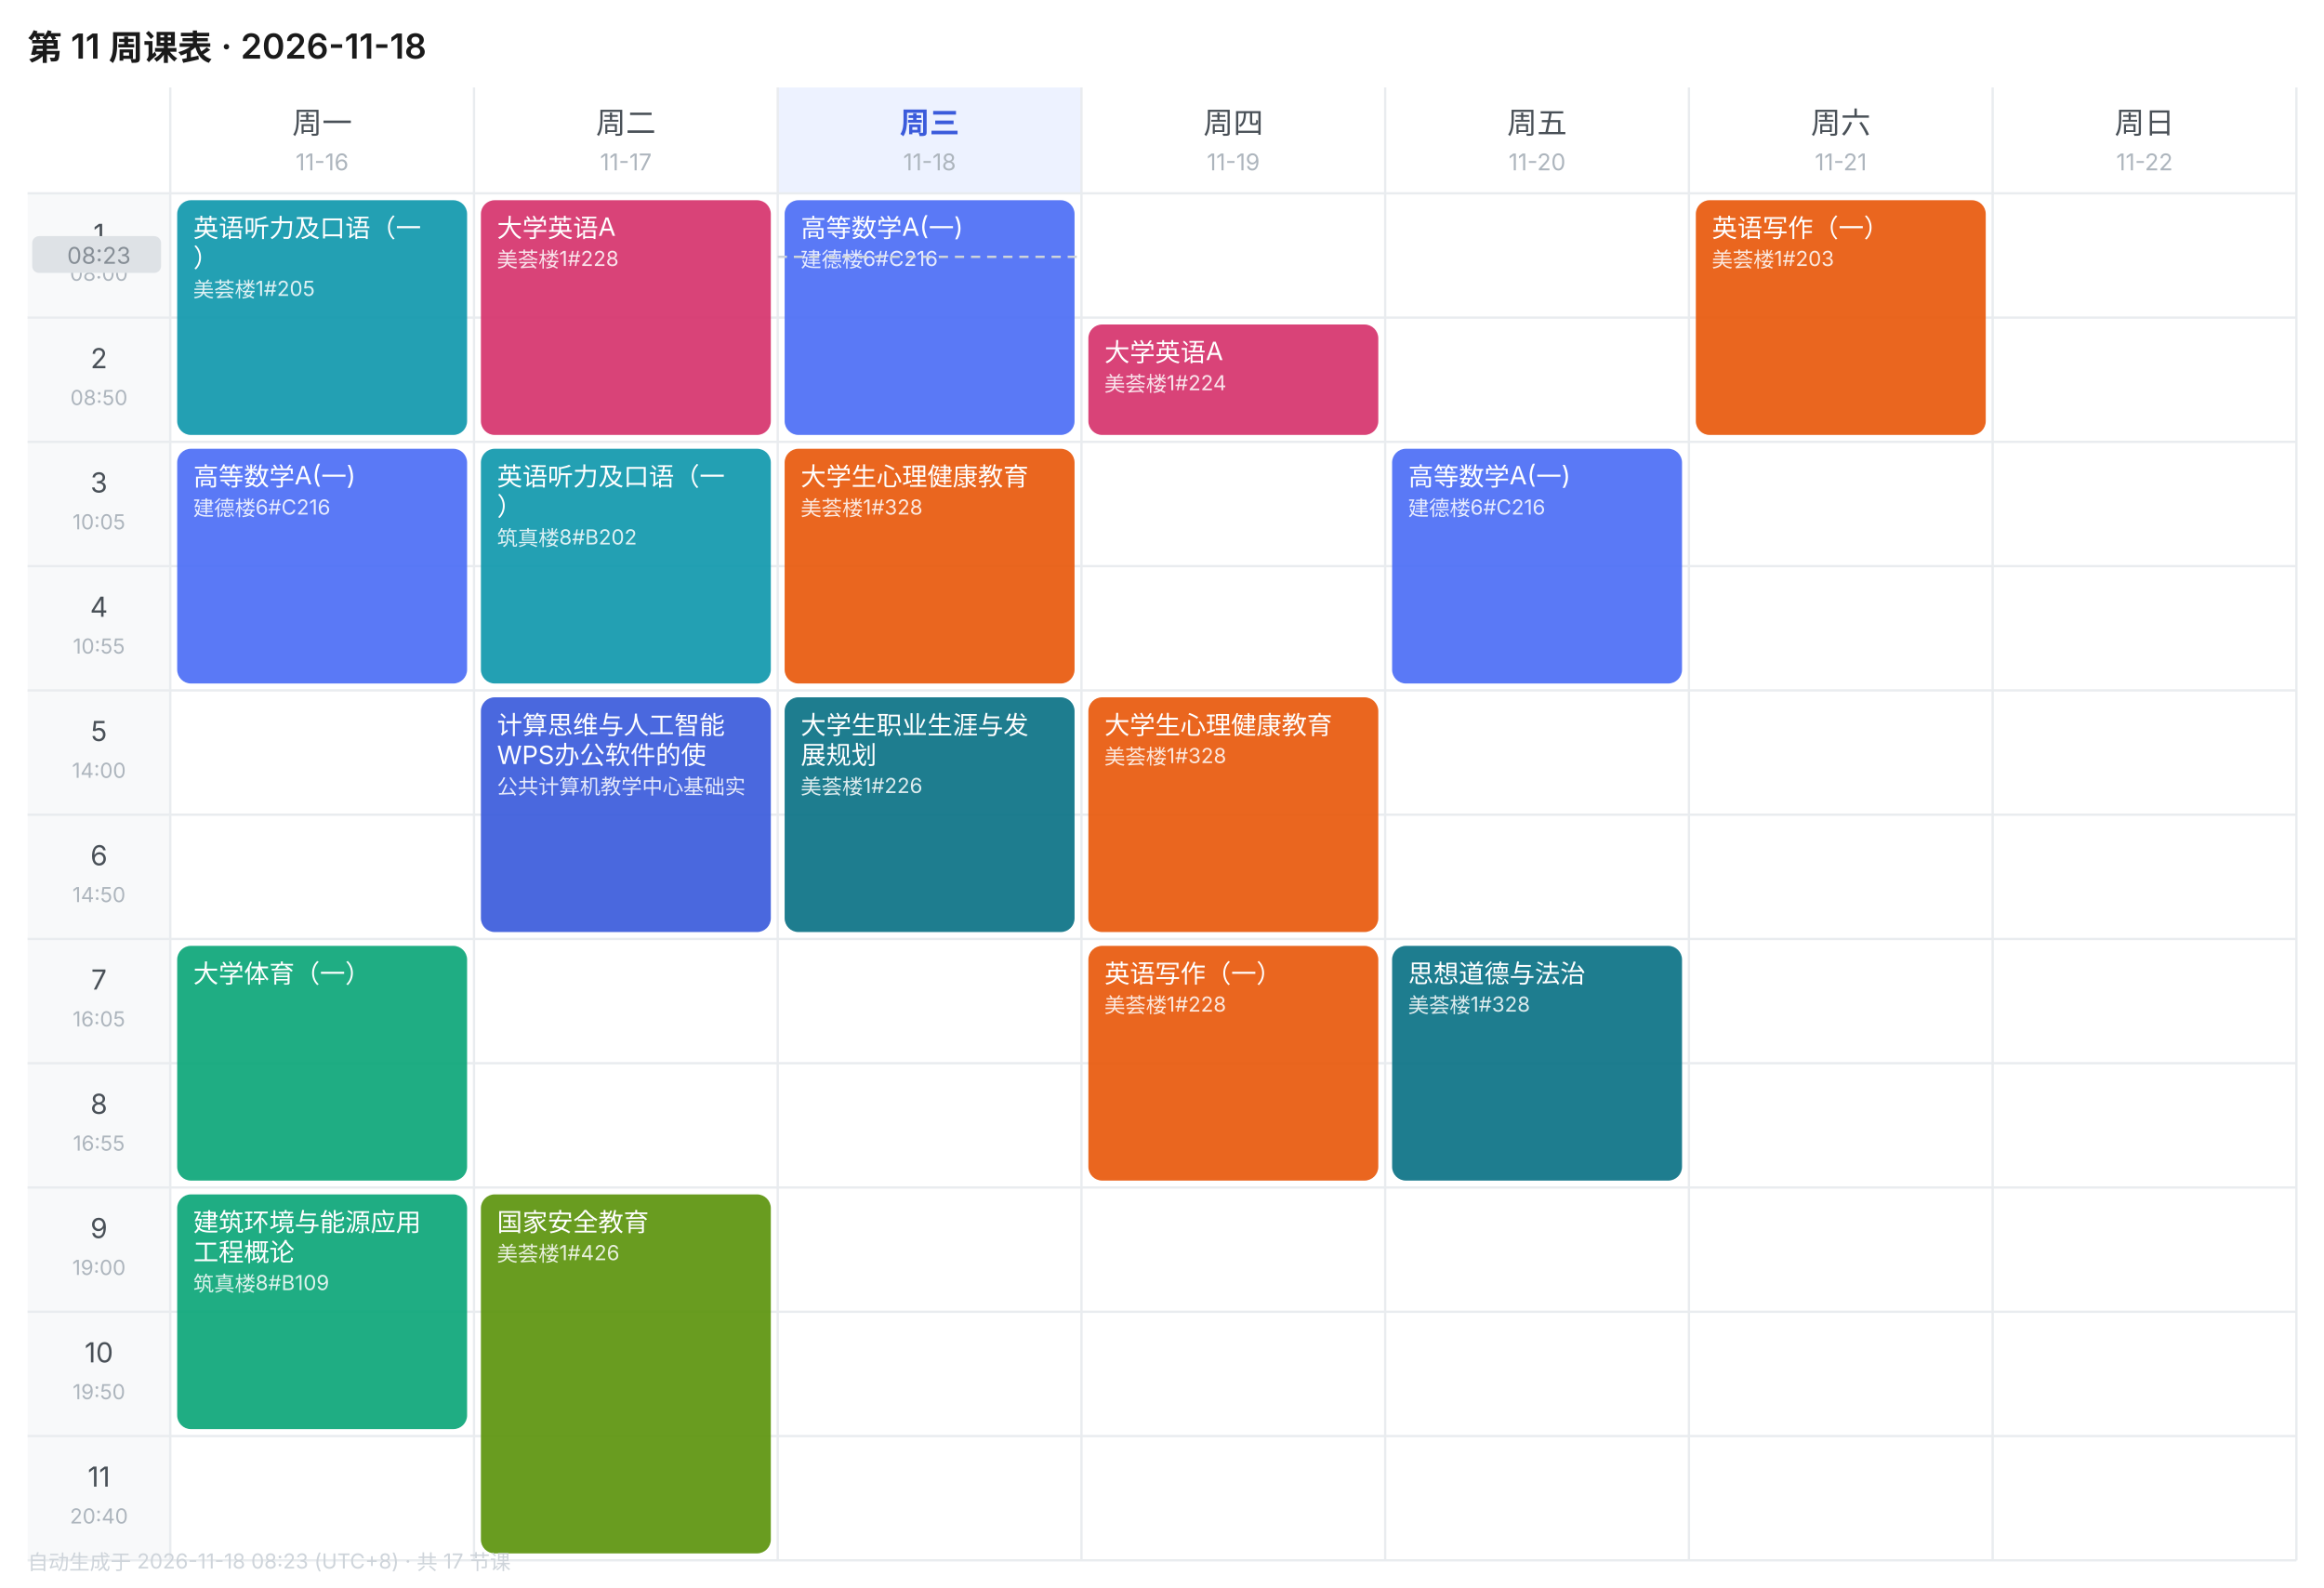
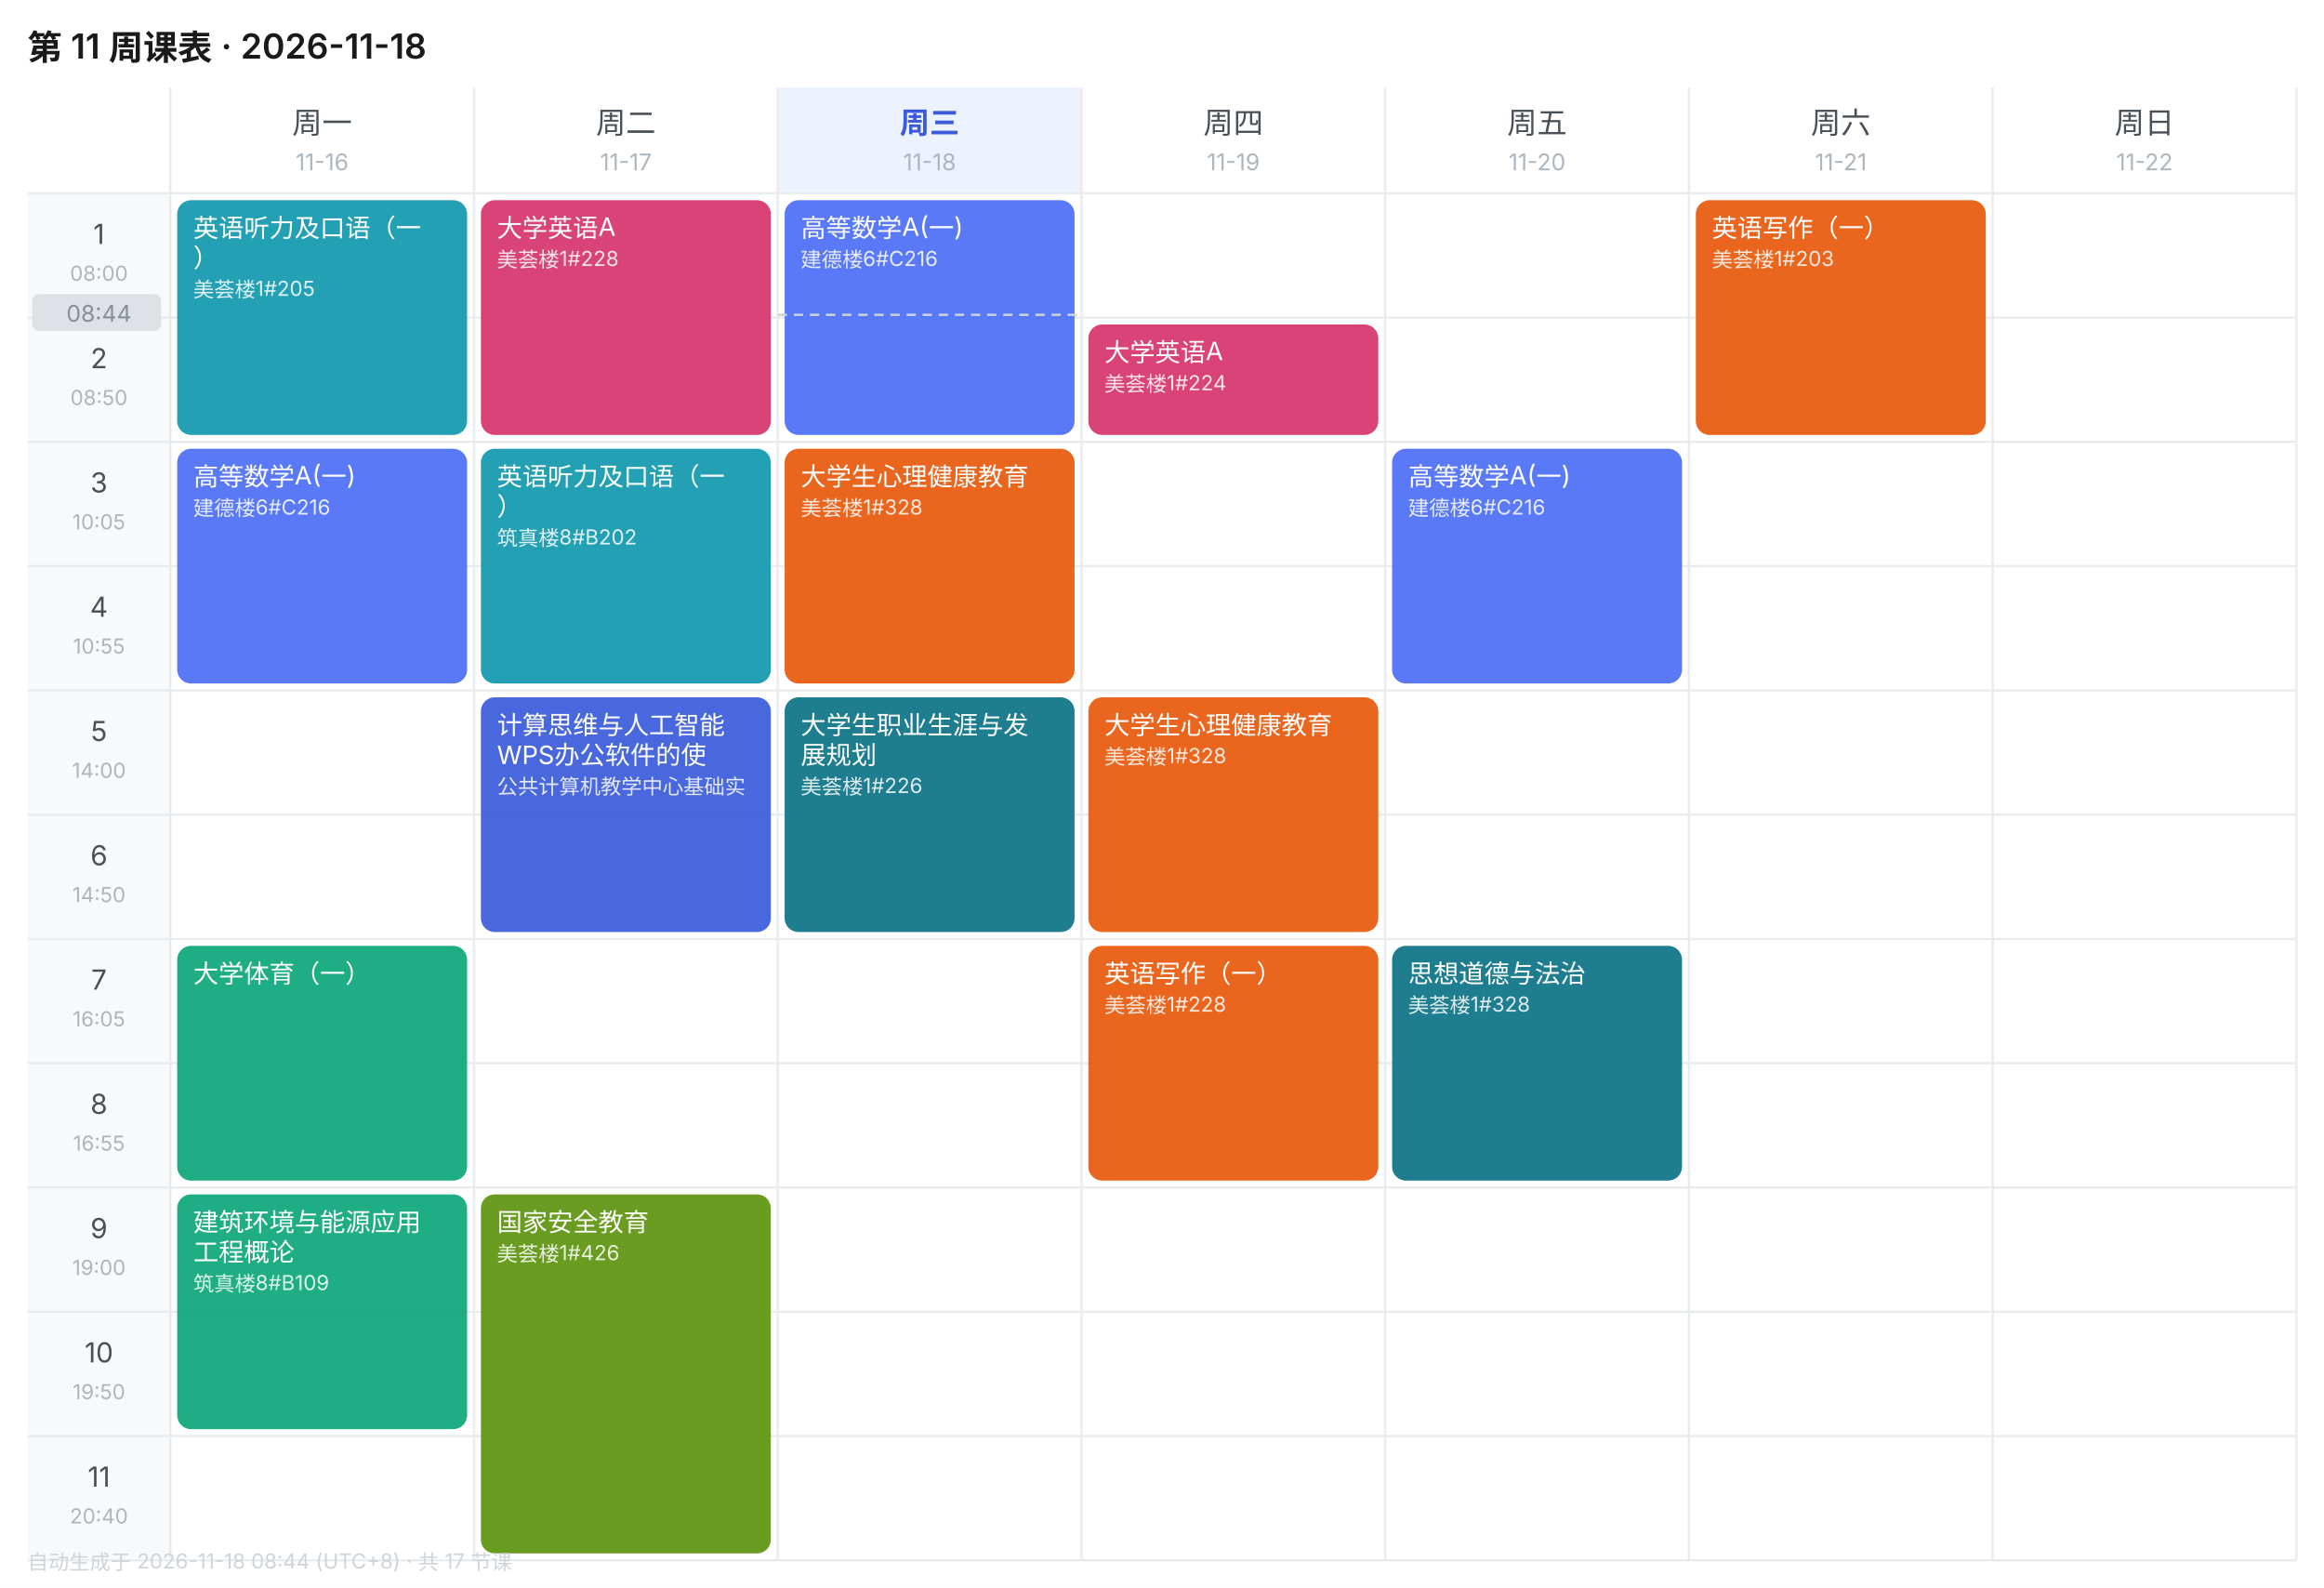
<svg xmlns="http://www.w3.org/2000/svg" width="1010" height="690" viewBox="0 0 1010 690" font-family="-apple-system,BlinkMacSystemFont,'Segoe UI','PingFang SC','Microsoft YaHei',sans-serif">
  <rect width="1010" height="690" fill="#FFFFFF" />
  <text x="12" y="26" font-size="15" font-weight="600" fill="#1A1A1A">第 11 周课表 · 2026-11-18</text>
  <text x="140.0" y="58" font-size="13" font-weight="400" text-anchor="middle" fill="#495057">周一</text>
  <text x="140.0" y="74" font-size="10" text-anchor="middle" fill="#ADB5BD">11-16</text>
  <text x="272.0" y="58" font-size="13" font-weight="400" text-anchor="middle" fill="#495057">周二</text>
  <text x="272.0" y="74" font-size="10" text-anchor="middle" fill="#ADB5BD">11-17</text>
  <rect x="338" y="38" width="132" height="46" fill="#EDF2FF" />
  <text x="404.0" y="58" font-size="13" font-weight="600" text-anchor="middle" fill="#3B5BDB">周三</text>
  <text x="404.0" y="74" font-size="10" text-anchor="middle" fill="#ADB5BD">11-18</text>
  <text x="536.0" y="58" font-size="13" font-weight="400" text-anchor="middle" fill="#495057">周四</text>
  <text x="536.0" y="74" font-size="10" text-anchor="middle" fill="#ADB5BD">11-19</text>
  <text x="668.0" y="58" font-size="13" font-weight="400" text-anchor="middle" fill="#495057">周五</text>
  <text x="668.0" y="74" font-size="10" text-anchor="middle" fill="#ADB5BD">11-20</text>
  <text x="800.0" y="58" font-size="13" font-weight="400" text-anchor="middle" fill="#495057">周六</text>
  <text x="800.0" y="74" font-size="10" text-anchor="middle" fill="#ADB5BD">11-21</text>
  <text x="932.0" y="58" font-size="13" font-weight="400" text-anchor="middle" fill="#495057">周日</text>
  <text x="932.0" y="74" font-size="10" text-anchor="middle" fill="#ADB5BD">11-22</text>
  <rect x="12" y="84" width="62" height="54" fill="#F8F9FA" />
  <text x="43.0" y="106" font-size="12" text-anchor="middle" fill="#495057">1</text>
  <text x="43.0" y="122" font-size="9" text-anchor="middle" fill="#ADB5BD">08:00</text>
  <line x1="12" y1="84" x2="998" y2="84" stroke="#E9ECEF" stroke-width="1" />
  <rect x="12" y="138" width="62" height="54" fill="#F8F9FA" />
  <text x="43.0" y="160" font-size="12" text-anchor="middle" fill="#495057">2</text>
  <text x="43.0" y="176" font-size="9" text-anchor="middle" fill="#ADB5BD">08:50</text>
  <line x1="12" y1="138" x2="998" y2="138" stroke="#E9ECEF" stroke-width="1" />
  <rect x="12" y="192" width="62" height="54" fill="#F8F9FA" />
  <text x="43.0" y="214" font-size="12" text-anchor="middle" fill="#495057">3</text>
  <text x="43.0" y="230" font-size="9" text-anchor="middle" fill="#ADB5BD">10:05</text>
  <line x1="12" y1="192" x2="998" y2="192" stroke="#E9ECEF" stroke-width="1" />
  <rect x="12" y="246" width="62" height="54" fill="#F8F9FA" />
  <text x="43.0" y="268" font-size="12" text-anchor="middle" fill="#495057">4</text>
  <text x="43.0" y="284" font-size="9" text-anchor="middle" fill="#ADB5BD">10:55</text>
  <line x1="12" y1="246" x2="998" y2="246" stroke="#E9ECEF" stroke-width="1" />
  <rect x="12" y="300" width="62" height="54" fill="#F8F9FA" />
  <text x="43.0" y="322" font-size="12" text-anchor="middle" fill="#495057">5</text>
  <text x="43.0" y="338" font-size="9" text-anchor="middle" fill="#ADB5BD">14:00</text>
  <line x1="12" y1="300" x2="998" y2="300" stroke="#E9ECEF" stroke-width="1" />
  <rect x="12" y="354" width="62" height="54" fill="#F8F9FA" />
  <text x="43.0" y="376" font-size="12" text-anchor="middle" fill="#495057">6</text>
  <text x="43.0" y="392" font-size="9" text-anchor="middle" fill="#ADB5BD">14:50</text>
  <line x1="12" y1="354" x2="998" y2="354" stroke="#E9ECEF" stroke-width="1" />
  <rect x="12" y="408" width="62" height="54" fill="#F8F9FA" />
  <text x="43.0" y="430" font-size="12" text-anchor="middle" fill="#495057">7</text>
  <text x="43.0" y="446" font-size="9" text-anchor="middle" fill="#ADB5BD">16:05</text>
  <line x1="12" y1="408" x2="998" y2="408" stroke="#E9ECEF" stroke-width="1" />
  <rect x="12" y="462" width="62" height="54" fill="#F8F9FA" />
  <text x="43.0" y="484" font-size="12" text-anchor="middle" fill="#495057">8</text>
  <text x="43.0" y="500" font-size="9" text-anchor="middle" fill="#ADB5BD">16:55</text>
  <line x1="12" y1="462" x2="998" y2="462" stroke="#E9ECEF" stroke-width="1" />
  <rect x="12" y="516" width="62" height="54" fill="#F8F9FA" />
  <text x="43.0" y="538" font-size="12" text-anchor="middle" fill="#495057">9</text>
  <text x="43.0" y="554" font-size="9" text-anchor="middle" fill="#ADB5BD">19:00</text>
  <line x1="12" y1="516" x2="998" y2="516" stroke="#E9ECEF" stroke-width="1" />
  <rect x="12" y="570" width="62" height="54" fill="#F8F9FA" />
  <text x="43.0" y="592" font-size="12" text-anchor="middle" fill="#495057">10</text>
  <text x="43.0" y="608" font-size="9" text-anchor="middle" fill="#ADB5BD">19:50</text>
  <line x1="12" y1="570" x2="998" y2="570" stroke="#E9ECEF" stroke-width="1" />
  <rect x="12" y="624" width="62" height="54" fill="#F8F9FA" />
  <text x="43.0" y="646" font-size="12" text-anchor="middle" fill="#495057">11</text>
  <text x="43.0" y="662" font-size="9" text-anchor="middle" fill="#ADB5BD">20:40</text>
  <line x1="12" y1="624" x2="998" y2="624" stroke="#E9ECEF" stroke-width="1" />
  <line x1="74" y1="38" x2="74" y2="678" stroke="#E9ECEF" stroke-width="1" />
  <line x1="206" y1="38" x2="206" y2="678" stroke="#E9ECEF" stroke-width="1" />
  <line x1="338" y1="38" x2="338" y2="678" stroke="#E9ECEF" stroke-width="1" />
  <line x1="470" y1="38" x2="470" y2="678" stroke="#E9ECEF" stroke-width="1" />
  <line x1="602" y1="38" x2="602" y2="678" stroke="#E9ECEF" stroke-width="1" />
  <line x1="734" y1="38" x2="734" y2="678" stroke="#E9ECEF" stroke-width="1" />
  <line x1="866" y1="38" x2="866" y2="678" stroke="#E9ECEF" stroke-width="1" />
  <line x1="998" y1="38" x2="998" y2="678" stroke="#E9ECEF" stroke-width="1" />
  <line x1="12" y1="678" x2="998" y2="678" stroke="#E9ECEF" stroke-width="1" />
  <rect x="77" y="87" width="126" height="102" rx="6" fill="#1098AD" opacity="0.92" />
  <text x="84" y="103" font-size="11" fill="#FFFFFF">英语听力及口语（一</text>
  <text x="84" y="116" font-size="11" fill="#FFFFFF">）</text>
  <text x="84" y="129" font-size="9" fill="#FFFFFF" opacity="0.85">美荟楼1#205</text>
  <rect x="77" y="195" width="126" height="102" rx="6" fill="#4C6EF5" opacity="0.92" />
  <text x="84" y="211" font-size="11" fill="#FFFFFF">高等数学A(一)</text>
  <text x="84" y="224" font-size="9" fill="#FFFFFF" opacity="0.85">建德楼6#C216</text>
  <rect x="77" y="411" width="126" height="102" rx="6" fill="#0CA678" opacity="0.92" />
  <text x="84" y="427" font-size="11" fill="#FFFFFF">大学体育（一）</text>
  <rect x="77" y="519" width="126" height="102" rx="6" fill="#0CA678" opacity="0.92" />
  <text x="84" y="535" font-size="11" fill="#FFFFFF">建筑环境与能源应用</text>
  <text x="84" y="548" font-size="11" fill="#FFFFFF">工程概论</text>
  <text x="84" y="561" font-size="9" fill="#FFFFFF" opacity="0.85">筑真楼8#B109</text>
  <rect x="209" y="87" width="126" height="102" rx="6" fill="#D6336C" opacity="0.92" />
  <text x="216" y="103" font-size="11" fill="#FFFFFF">大学英语A</text>
  <text x="216" y="116" font-size="9" fill="#FFFFFF" opacity="0.85">美荟楼1#228</text>
  <rect x="209" y="195" width="126" height="102" rx="6" fill="#1098AD" opacity="0.92" />
  <text x="216" y="211" font-size="11" fill="#FFFFFF">英语听力及口语（一</text>
  <text x="216" y="224" font-size="11" fill="#FFFFFF">）</text>
  <text x="216" y="237" font-size="9" fill="#FFFFFF" opacity="0.85">筑真楼8#B202</text>
  <rect x="209" y="303" width="126" height="102" rx="6" fill="#3B5BDB" opacity="0.92" />
  <text x="216" y="319" font-size="11" fill="#FFFFFF">计算思维与人工智能</text>
  <text x="216" y="332" font-size="11" fill="#FFFFFF">WPS办公软件的使</text>
  <text x="216" y="345" font-size="9" fill="#FFFFFF" opacity="0.85">公共计算机教学中心基础实</text>
  <rect x="209" y="519" width="126" height="156" rx="6" fill="#5C940D" opacity="0.92" />
  <text x="216" y="535" font-size="11" fill="#FFFFFF">国家安全教育</text>
  <text x="216" y="548" font-size="9" fill="#FFFFFF" opacity="0.85">美荟楼1#426</text>
  <rect x="341" y="87" width="126" height="102" rx="6" fill="#4C6EF5" opacity="0.92" />
  <text x="348" y="103" font-size="11" fill="#FFFFFF">高等数学A(一)</text>
  <text x="348" y="116" font-size="9" fill="#FFFFFF" opacity="0.85">建德楼6#C216</text>
  <rect x="341" y="195" width="126" height="102" rx="6" fill="#E8590C" opacity="0.92" />
  <text x="348" y="211" font-size="11" fill="#FFFFFF">大学生心理健康教育</text>
  <text x="348" y="224" font-size="9" fill="#FFFFFF" opacity="0.85">美荟楼1#328</text>
  <rect x="341" y="303" width="126" height="102" rx="6" fill="#0B7285" opacity="0.92" />
  <text x="348" y="319" font-size="11" fill="#FFFFFF">大学生职业生涯与发</text>
  <text x="348" y="332" font-size="11" fill="#FFFFFF">展规划</text>
  <text x="348" y="345" font-size="9" fill="#FFFFFF" opacity="0.85">美荟楼1#226</text>
  <rect x="473" y="141" width="126" height="48" rx="6" fill="#D6336C" opacity="0.92" />
  <text x="480" y="157" font-size="11" fill="#FFFFFF">大学英语A</text>
  <text x="480" y="170" font-size="9" fill="#FFFFFF" opacity="0.85">美荟楼1#224</text>
  <rect x="473" y="303" width="126" height="102" rx="6" fill="#E8590C" opacity="0.92" />
  <text x="480" y="319" font-size="11" fill="#FFFFFF">大学生心理健康教育</text>
  <text x="480" y="332" font-size="9" fill="#FFFFFF" opacity="0.85">美荟楼1#328</text>
  <rect x="473" y="411" width="126" height="102" rx="6" fill="#E8590C" opacity="0.92" />
  <text x="480" y="427" font-size="11" fill="#FFFFFF">英语写作（一）</text>
  <text x="480" y="440" font-size="9" fill="#FFFFFF" opacity="0.85">美荟楼1#228</text>
  <rect x="605" y="195" width="126" height="102" rx="6" fill="#4C6EF5" opacity="0.92" />
  <text x="612" y="211" font-size="11" fill="#FFFFFF">高等数学A(一)</text>
  <text x="612" y="224" font-size="9" fill="#FFFFFF" opacity="0.85">建德楼6#C216</text>
  <rect x="605" y="411" width="126" height="102" rx="6" fill="#0B7285" opacity="0.92" />
  <text x="612" y="427" font-size="11" fill="#FFFFFF">思想道德与法治</text>
  <text x="612" y="440" font-size="9" fill="#FFFFFF" opacity="0.85">美荟楼1#328</text>
  <rect x="737" y="87" width="126" height="102" rx="6" fill="#E8590C" opacity="0.92" />
  <text x="744" y="103" font-size="11" fill="#FFFFFF">英语写作（一）</text>
  <text x="744" y="116" font-size="9" fill="#FFFFFF" opacity="0.85">美荟楼1#203</text>
-   <line x1="338" y1="111.6" x2="470" y2="111.6" stroke="#CED4DA" stroke-width="1" stroke-dasharray="4 3" />
-   <rect x="14" y="102.6" width="56" height="16" rx="3" fill="#DEE2E6" />
-   <text x="43.0" y="114.6" font-size="10" text-anchor="middle" fill="#868E96">08:23</text>
-   <text x="12" y="682" font-size="9" fill="#CED4DA">自动生成于 2026-11-18 08:23 (UTC+8) · 共 17 节课</text>
+   <line x1="338" y1="136.8" x2="470" y2="136.8" stroke="#CED4DA" stroke-width="1" stroke-dasharray="4 3" />
+   <rect x="14" y="127.8" width="56" height="16" rx="3" fill="#DEE2E6" />
+   <text x="43.0" y="139.8" font-size="10" text-anchor="middle" fill="#868E96">08:44</text>
+   <text x="12" y="682" font-size="9" fill="#CED4DA">自动生成于 2026-11-18 08:44 (UTC+8) · 共 17 节课</text>
</svg>
